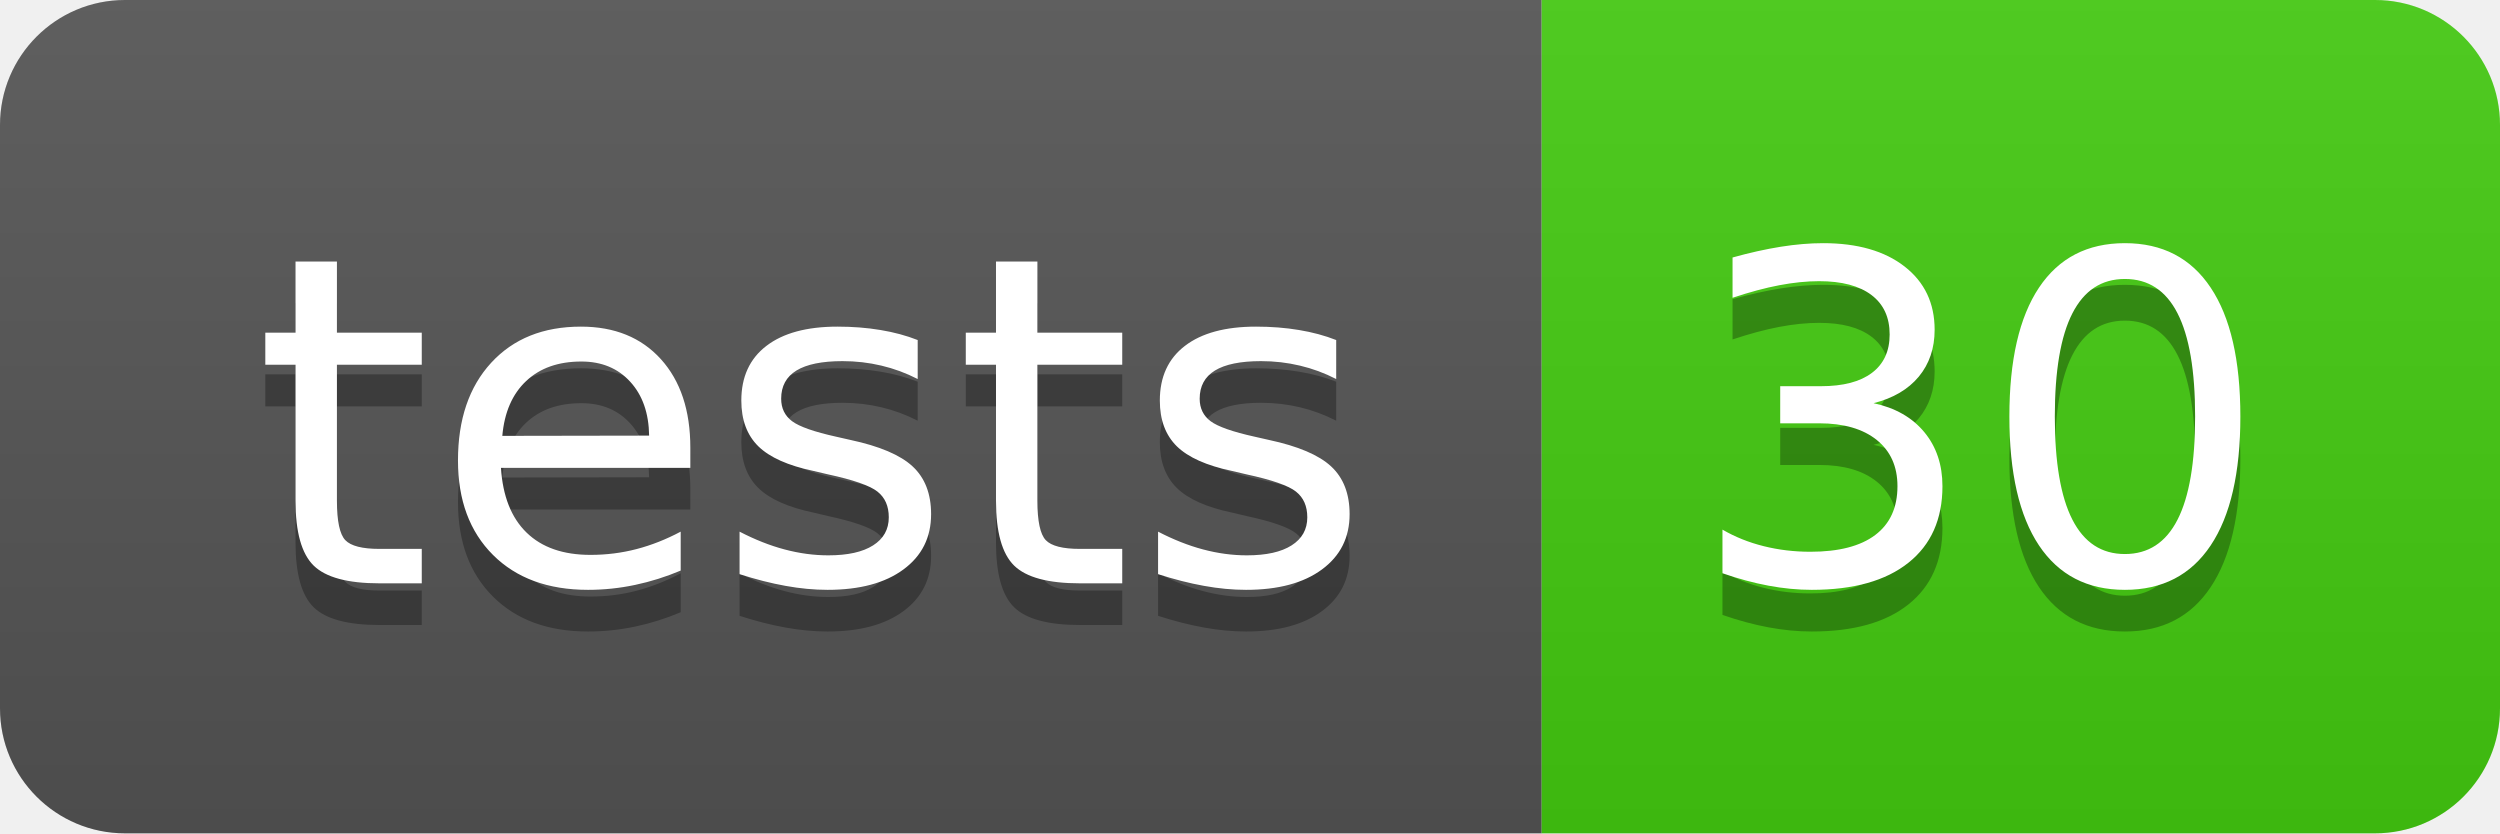
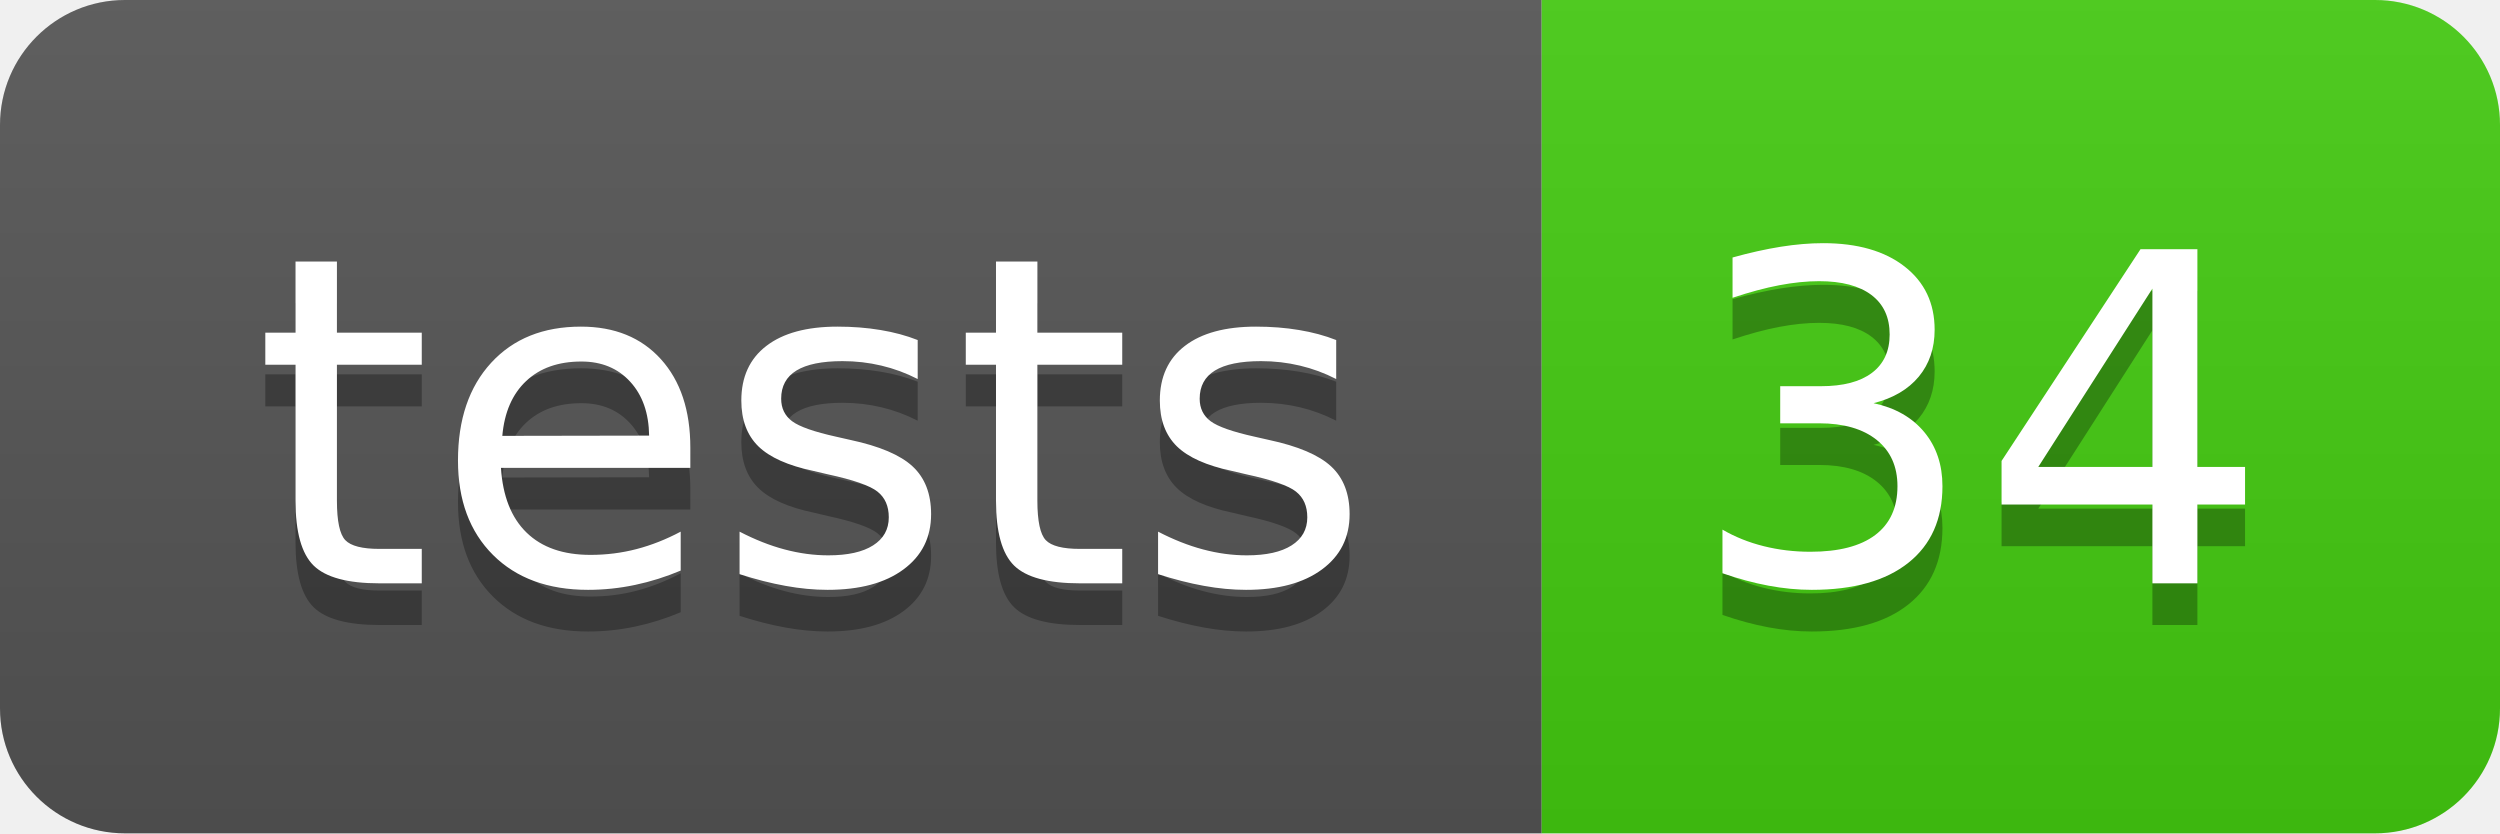
- <svg xmlns="http://www.w3.org/2000/svg" width="60" height="20" role="img" aria-label="tests: 30">
+ <svg xmlns="http://www.w3.org/2000/svg" width="60" height="20" role="img" aria-label="tests: 34">
  <linearGradient id="s" x2="0" y2="100%">
    <stop offset="0" stop-color="#bbb" stop-opacity=".1" />
    <stop offset="1" stop-opacity=".1" />
  </linearGradient>
  <clipPath id="r">
    <rect width="60" height="20" rx="3" fill="#fff" />
  </clipPath>
  <g clip-path="url(#r)">
    <rect width="37" height="20" fill="#555" />
    <rect x="37" width="23" height="20" fill="#4c1" />
    <rect width="60" height="20" fill="url(#s)" />
  </g>
  <g fill="#fff" text-anchor="middle" font-family="Verdana,Geneva,DejaVu Sans,sans-serif" text-rendering="geometricPrecision" font-size="110">
    <text aria-hidden="true" x="195" y="150" fill="#010101" fill-opacity=".3" transform="scale(.1)" textLength="270">tests</text>
    <text x="195" y="140" transform="scale(.1)" fill="#fff" textLength="270">tests</text>
-     <text aria-hidden="true" x="475" y="150" fill="#010101" fill-opacity=".3" transform="scale(.1)" textLength="130">30</text>
-     <text x="475" y="140" transform="scale(.1)" fill="#fff" textLength="130">30</text>
+     <text aria-hidden="true" x="475" y="150" fill="#010101" fill-opacity=".3" transform="scale(.1)" textLength="130">34</text>
+     <text x="475" y="140" transform="scale(.1)" fill="#fff" textLength="130">34</text>
  </g>
</svg>
